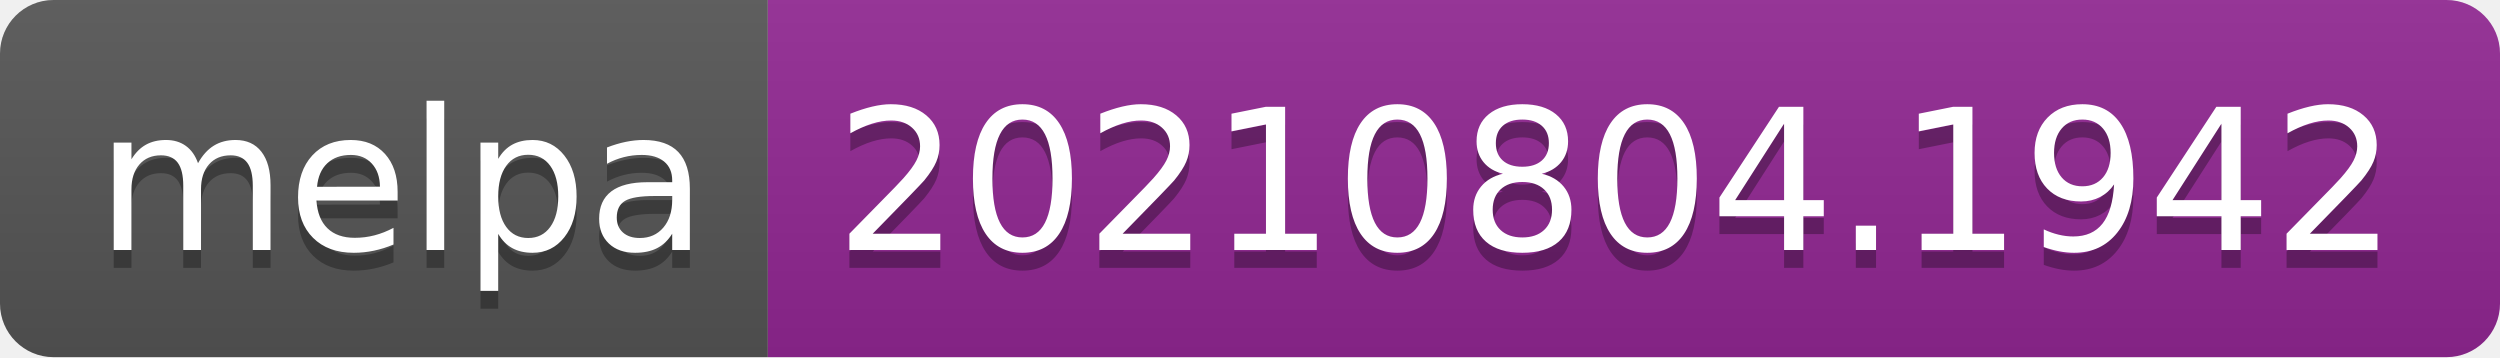
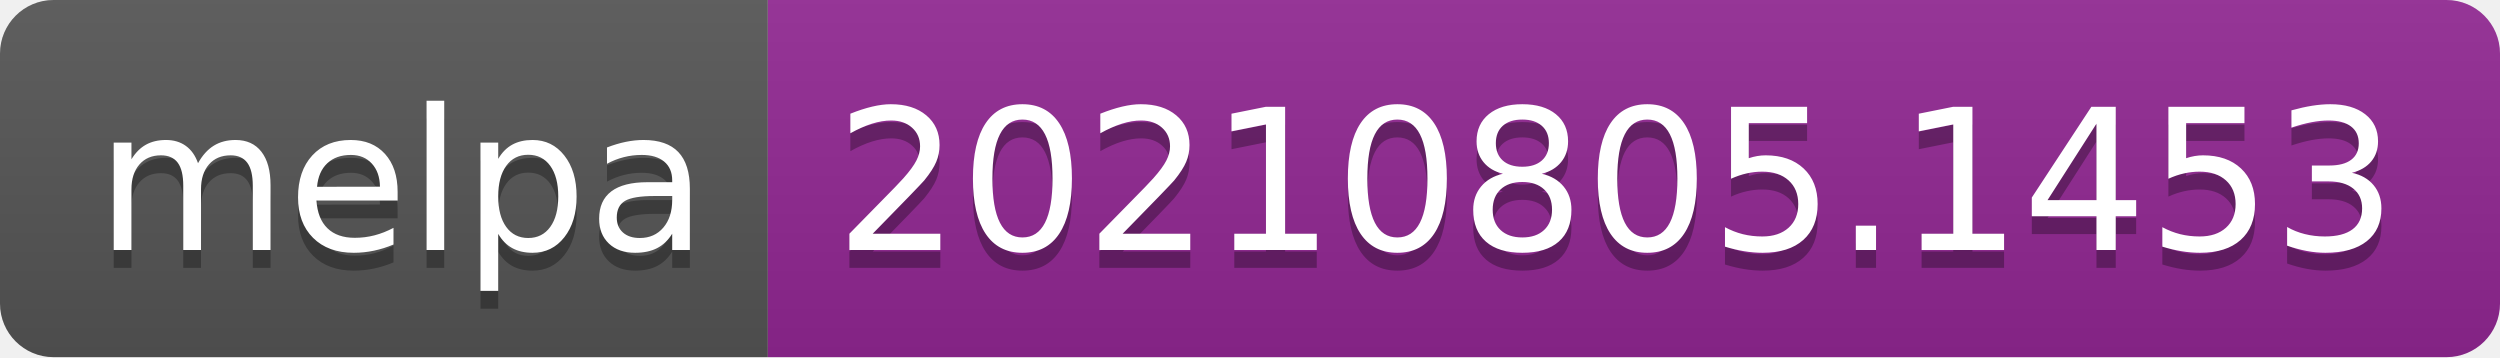
- <svg xmlns="http://www.w3.org/2000/svg" width="140" height="20" role="img" aria-label="melpa: 20210804.1942">
+ <svg xmlns="http://www.w3.org/2000/svg" width="140" height="20" role="img" aria-label="melpa: 20210805.1453">
  <linearGradient id="s" x2="0" y2="100%">
    <stop offset="0" stop-color="#bbb" stop-opacity=".1" />
    <stop offset="1" stop-opacity=".1" />
  </linearGradient>
  <clipPath id="r">
    <rect width="140" height="20" rx="3" fill="#fff" />
  </clipPath>
  <g clip-path="url(#r)">
    <rect width="43" height="20" fill="#555" />
    <rect x="43" width="97" height="20" fill="#922793" />
    <rect width="140" height="20" fill="url(#s)" />
  </g>
  <g fill="#fff" text-anchor="middle" font-family="Verdana,Geneva,DejaVu Sans,sans-serif" text-rendering="geometricPrecision" font-size="110">
    <text aria-hidden="true" x="225" y="150" fill="#010101" fill-opacity=".3" transform="scale(.1)" textLength="330">melpa</text>
    <text x="225" y="140" transform="scale(.1)" fill="#fff" textLength="330">melpa</text>
-     <text aria-hidden="true" x="905" y="150" fill="#010101" fill-opacity=".3" transform="scale(.1)" textLength="870">20210804.1942</text>
-     <text x="905" y="140" transform="scale(.1)" fill="#fff" textLength="870">20210804.1942</text>
+     <text aria-hidden="true" x="905" y="150" fill="#010101" fill-opacity=".3" transform="scale(.1)" textLength="870">20210805.1453</text>
+     <text x="905" y="140" transform="scale(.1)" fill="#fff" textLength="870">20210805.1453</text>
  </g>
</svg>
